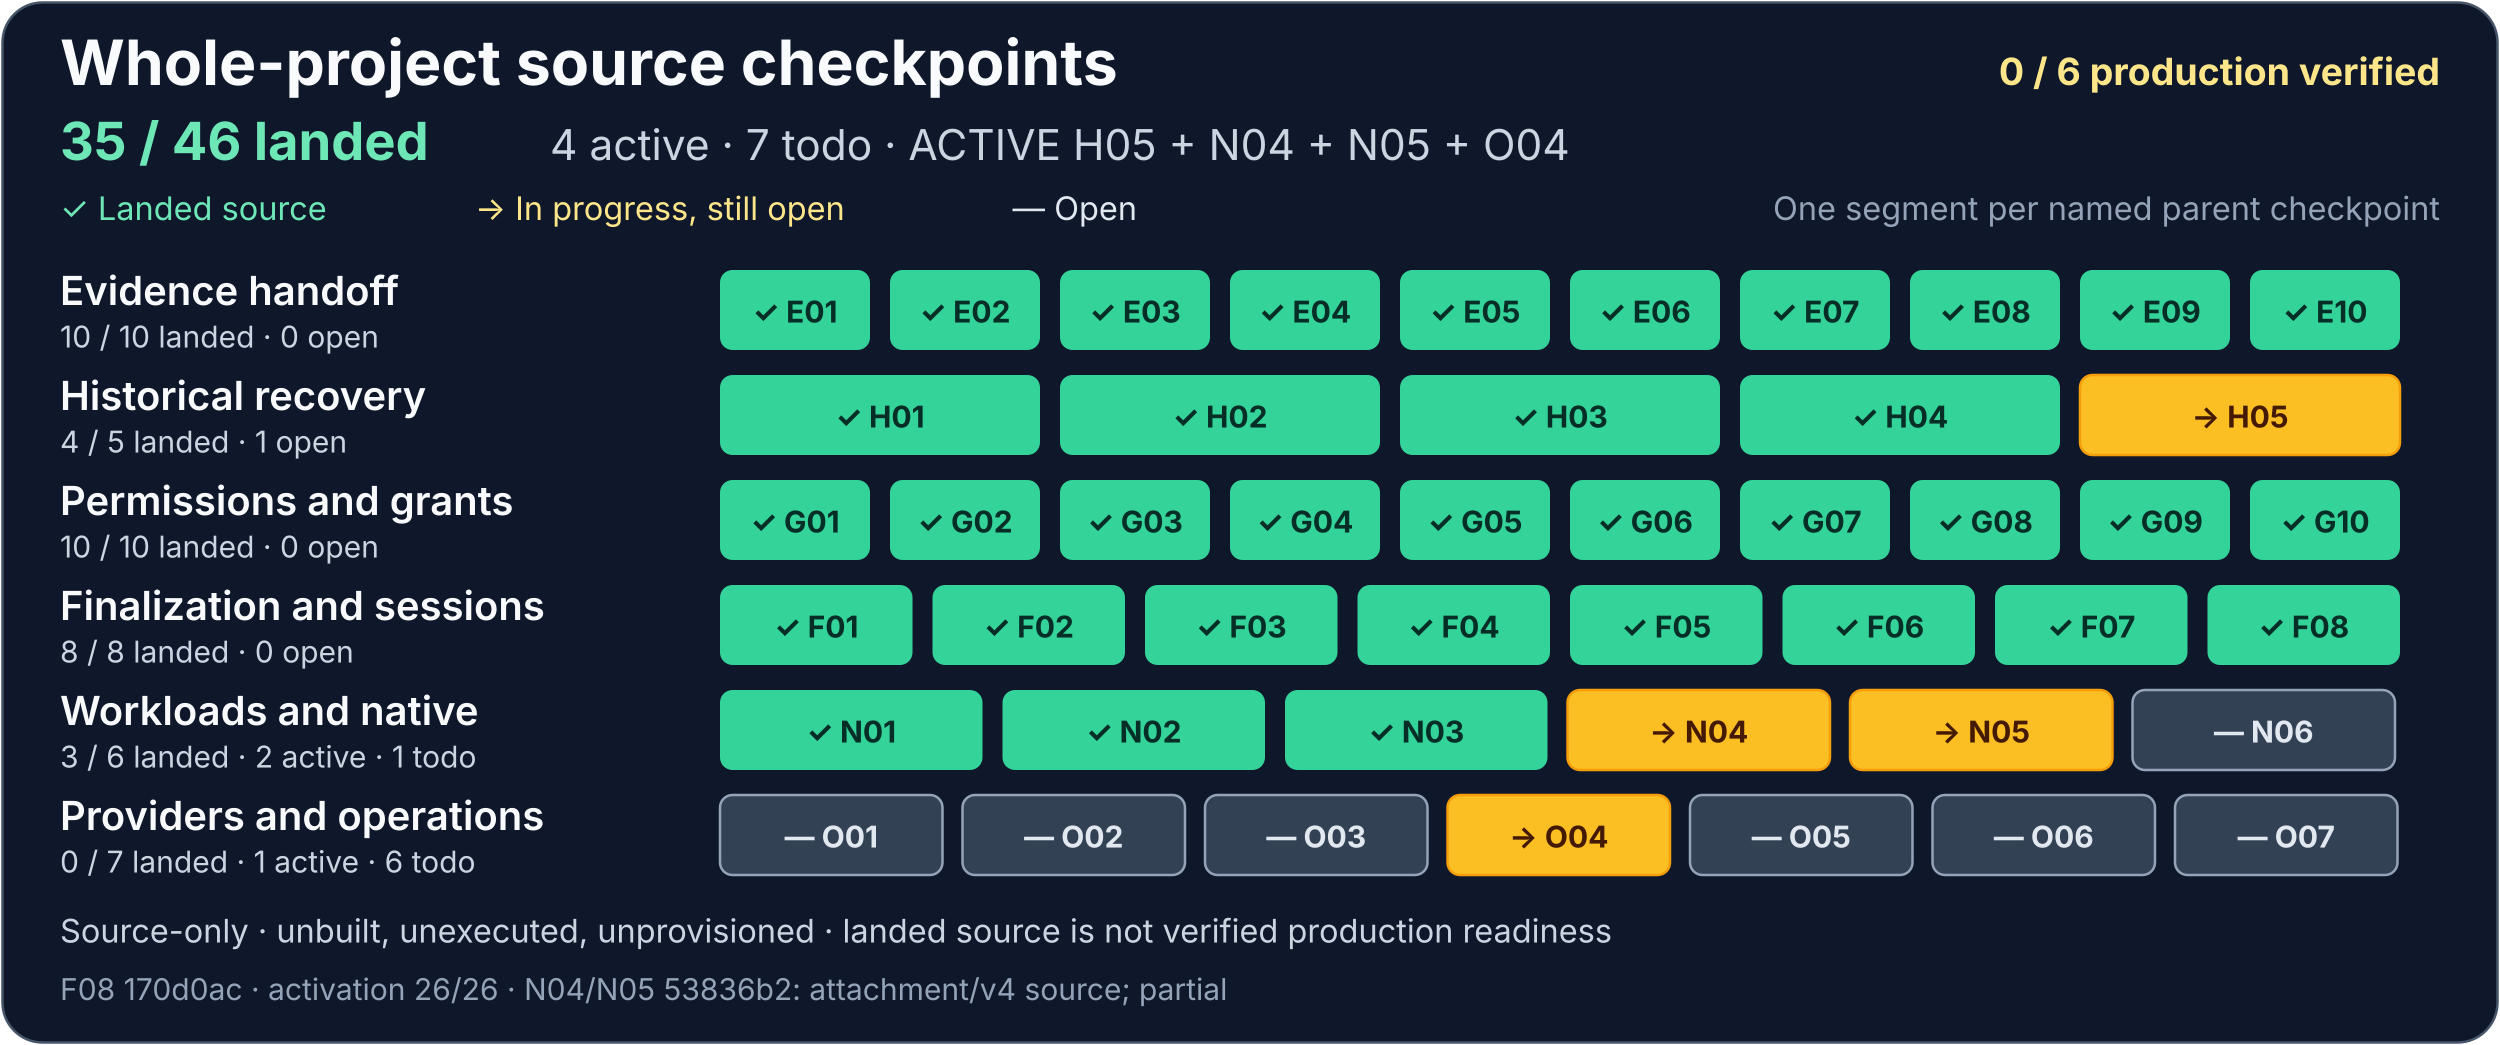
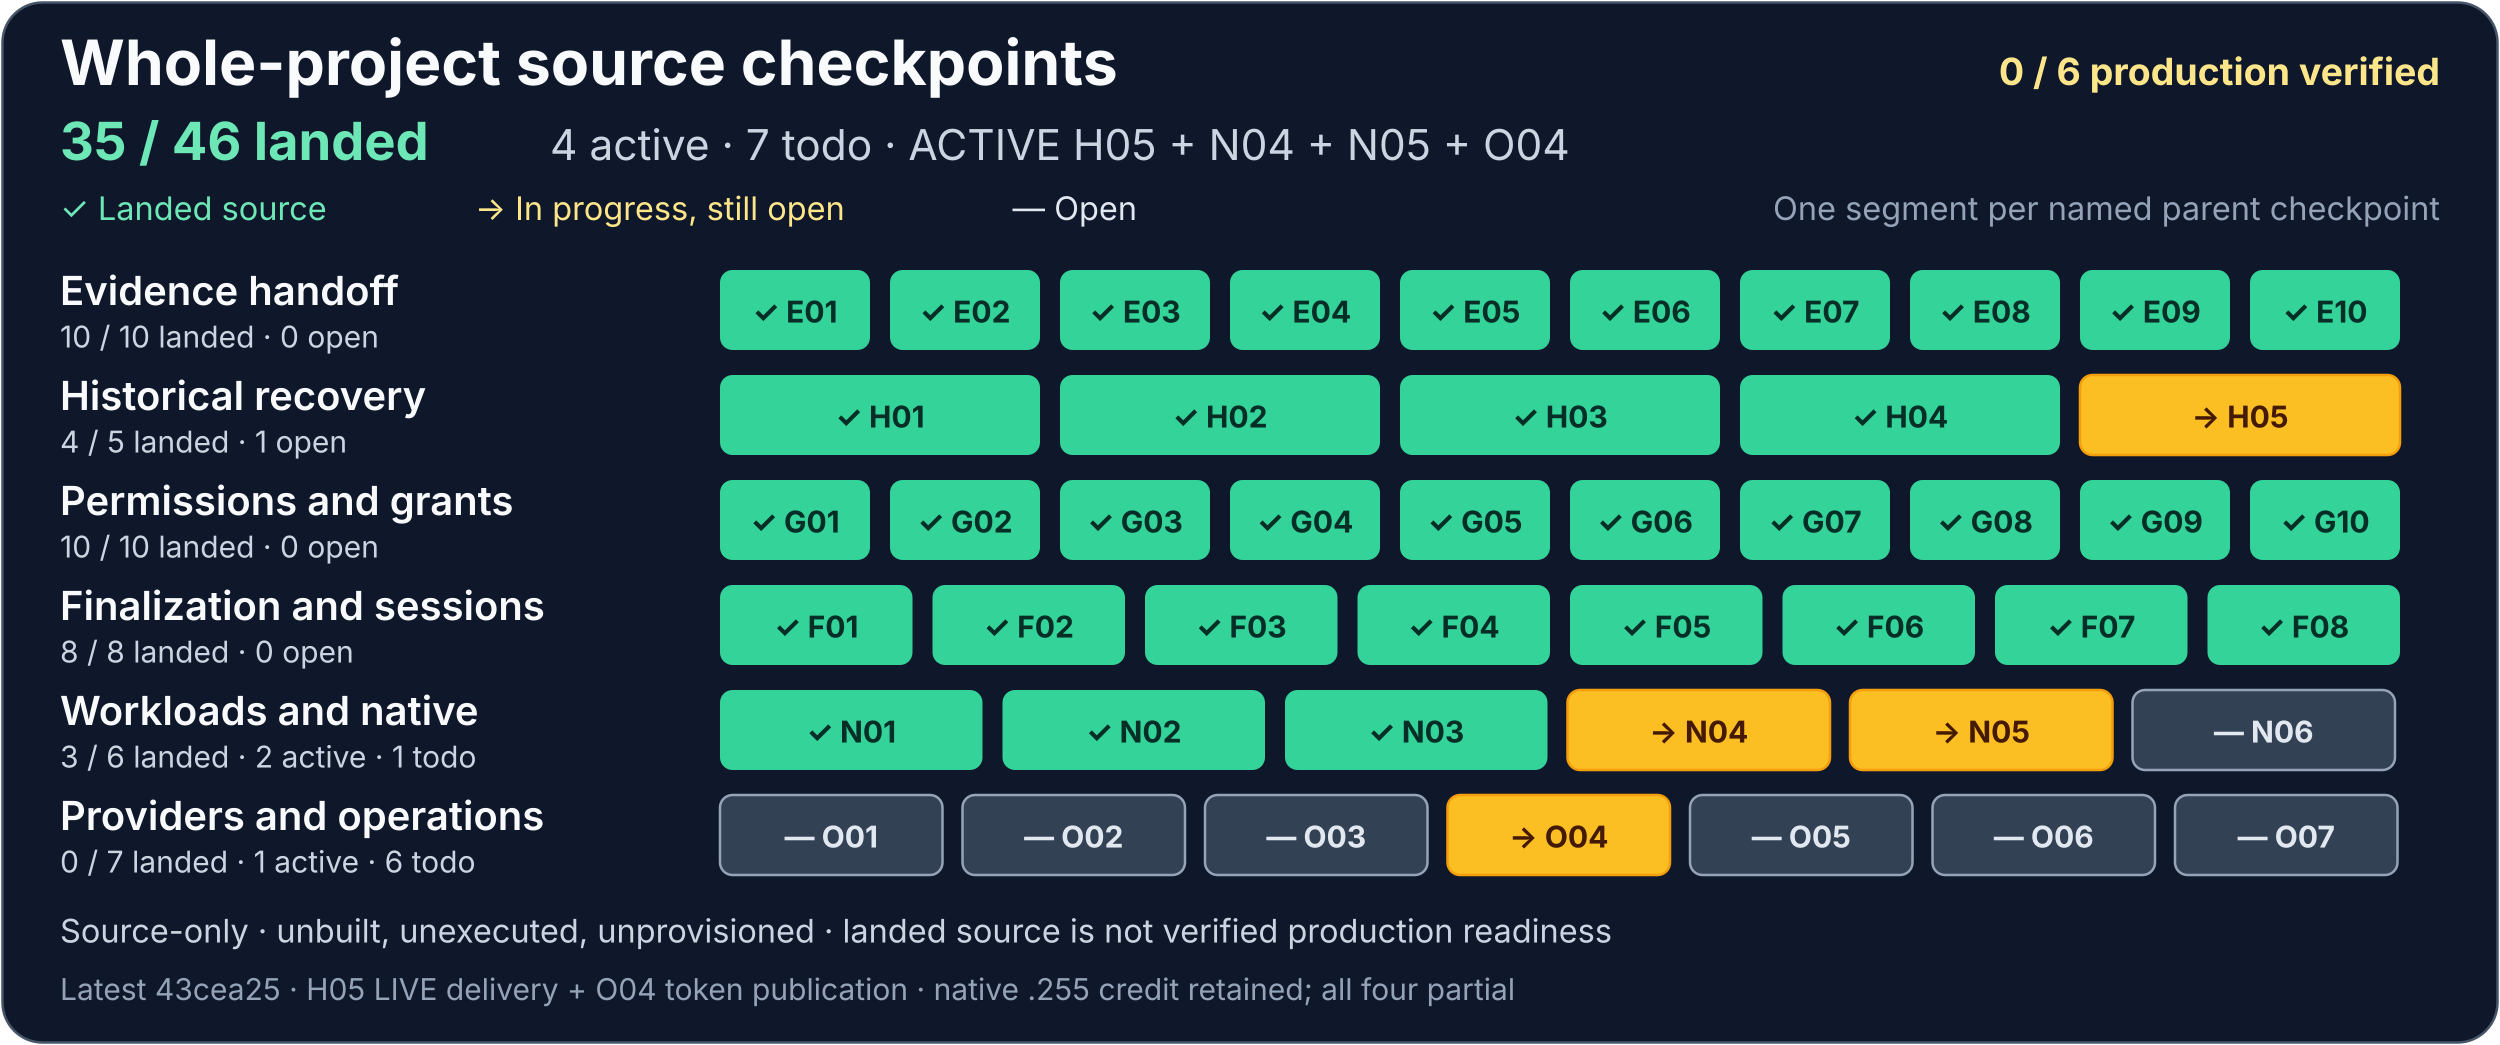
<svg xmlns="http://www.w3.org/2000/svg" width="1000" height="418" viewBox="0 0 1000 418" role="img" aria-labelledby="project-title project-description">
  <rect x="1" y="1" width="998" height="416" rx="16" fill="#0f172a" stroke="#475569" />
  <g font-family="system-ui, -apple-system, Segoe UI, sans-serif">
    <text x="24" y="34" fill="#f8fafc" font-size="25" font-weight="700">Whole-project source checkpoints</text>
    <text x="976" y="34" text-anchor="end" fill="#fde68a" font-size="15" font-weight="700">0 / 6 production verified</text>
    <text x="24" y="64" fill="#6ee7b7" font-size="21" font-weight="700">35 / 46 landed</text>
    <text x="220" y="64" fill="#cbd5e1" font-size="17">4 active · 7 todo · ACTIVE H05 + N04 + N05 + O04</text>
    <text x="24" y="88" fill="#6ee7b7" font-size="13">✓ Landed source</text>
    <text x="190" y="88" fill="#fde68a" font-size="13">→ In progress, still open</text>
    <text x="405" y="88" fill="#e2e8f0" font-size="13">— Open</text>
    <text x="976" y="88" text-anchor="end" fill="#94a3b8" font-size="13">One segment per named parent checkpoint</text>
    <g aria-label="Evidence handoff: 10 of 10 landed, zero open">
      <text x="24" y="122" fill="#f8fafc" font-size="16" font-weight="600">Evidence handoff</text>
      <text x="24" y="139" fill="#cbd5e1" font-size="12">10 / 10 landed · 0 open</text>
      <g fill="#34d399">
        <rect x="288" y="108" width="60" height="32" rx="5" />
        <rect x="356" y="108" width="60" height="32" rx="5" />
        <rect x="424" y="108" width="60" height="32" rx="5" />
        <rect x="492" y="108" width="60" height="32" rx="5" />
        <rect x="560" y="108" width="60" height="32" rx="5" />
        <rect x="628" y="108" width="60" height="32" rx="5" />
        <rect x="696" y="108" width="60" height="32" rx="5" />
        <rect x="764" y="108" width="60" height="32" rx="5" />
        <rect x="832" y="108" width="60" height="32" rx="5" />
        <rect x="900" y="108" width="60" height="32" rx="5" />
      </g>
      <g fill="#052e26" font-size="12" font-weight="700" text-anchor="middle">
        <text x="318" y="129">✓ E01</text>
        <text x="386" y="129">✓ E02</text>
        <text x="454" y="129">✓ E03</text>
        <text x="522" y="129">✓ E04</text>
        <text x="590" y="129">✓ E05</text>
        <text x="658" y="129">✓ E06</text>
        <text x="726" y="129">✓ E07</text>
        <text x="794" y="129">✓ E08</text>
        <text x="862" y="129">✓ E09</text>
        <text x="930" y="129">✓ E10</text>
      </g>
    </g>
    <g aria-label="Historical recovery: 4 of 5 landed, one open">
      <text x="24" y="164" fill="#f8fafc" font-size="16" font-weight="600">Historical recovery</text>
      <text x="24" y="181" fill="#cbd5e1" font-size="12">4 / 5 landed · 1 open</text>
      <g fill="#34d399">
        <rect x="288" y="150" width="128" height="32" rx="5" />
        <rect x="424" y="150" width="128" height="32" rx="5" />
        <rect x="560" y="150" width="128" height="32" rx="5" />
        <rect x="696" y="150" width="128" height="32" rx="5" />
      </g>
-       <rect x="832" y="150" width="128" height="32" rx="5" fill="#fbbf24" stroke="#f59e0b" />
+       <a href="https://github.com/AndrewMohawk/serverware/commit/43cea25b238430377961704d3a807233cd70014f">
+         <rect x="832" y="150" width="128" height="32" rx="5" fill="#fbbf24" stroke="#f59e0b" />
+       </a>
      <g fill="#052e26" font-size="12" font-weight="700" text-anchor="middle">
        <text x="352" y="171">✓ H01</text>
        <text x="488" y="171">✓ H02</text>
        <text x="624" y="171">✓ H03</text>
        <text x="760" y="171">✓ H04</text>
        <text x="896" y="171" fill="#451a03">→ H05</text>
      </g>
    </g>
    <g aria-label="Permissions and grants: 10 of 10 landed, zero open">
      <text x="24" y="206" fill="#f8fafc" font-size="16" font-weight="600">Permissions and grants</text>
      <text x="24" y="223" fill="#cbd5e1" font-size="12">10 / 10 landed · 0 open</text>
      <g fill="#34d399">
        <rect x="288" y="192" width="60" height="32" rx="5" />
        <rect x="356" y="192" width="60" height="32" rx="5" />
        <rect x="424" y="192" width="60" height="32" rx="5" />
        <rect x="492" y="192" width="60" height="32" rx="5" />
        <rect x="560" y="192" width="60" height="32" rx="5" />
        <rect x="628" y="192" width="60" height="32" rx="5" />
        <rect x="696" y="192" width="60" height="32" rx="5" />
        <rect x="764" y="192" width="60" height="32" rx="5" />
        <rect x="832" y="192" width="60" height="32" rx="5" />
        <rect x="900" y="192" width="60" height="32" rx="5" />
      </g>
      <g fill="#052e26" font-size="12" font-weight="700" text-anchor="middle">
        <text x="318" y="213">✓ G01</text>
        <text x="386" y="213">✓ G02</text>
        <text x="454" y="213">✓ G03</text>
        <text x="522" y="213">✓ G04</text>
        <text x="590" y="213">✓ G05</text>
        <text x="658" y="213">✓ G06</text>
        <text x="726" y="213">✓ G07</text>
        <text x="794" y="213">✓ G08</text>
        <text x="862" y="213">✓ G09</text>
        <text x="930" y="213">✓ G10</text>
      </g>
    </g>
    <g aria-label="Finalization and sessions: 8 of 8 landed, zero open">
      <text x="24" y="248" fill="#f8fafc" font-size="16" font-weight="600">Finalization and sessions</text>
      <text x="24" y="265" fill="#cbd5e1" font-size="12">8 / 8 landed · 0 open</text>
      <g fill="#34d399">
        <rect x="288" y="234" width="77" height="32" rx="5" />
        <rect x="373" y="234" width="77" height="32" rx="5" />
        <rect x="458" y="234" width="77" height="32" rx="5" />
        <rect x="543" y="234" width="77" height="32" rx="5" />
        <rect x="628" y="234" width="77" height="32" rx="5" />
        <rect x="713" y="234" width="77" height="32" rx="5" />
        <rect x="798" y="234" width="77" height="32" rx="5" />
      </g>
      <rect x="883" y="234" width="77" height="32" rx="5" fill="#34d399" />
      <g fill="#052e26" font-size="12" font-weight="700" text-anchor="middle">
        <text x="326.5" y="255">✓ F01</text>
        <text x="411.5" y="255">✓ F02</text>
        <text x="496.5" y="255">✓ F03</text>
        <text x="581.5" y="255">✓ F04</text>
        <text x="666.5" y="255">✓ F05</text>
        <text x="751.5" y="255">✓ F06</text>
        <text x="836.5" y="255">✓ F07</text>
        <text x="921.5" y="255">✓ F08</text>
      </g>
    </g>
    <g aria-label="Workloads and native: 3 of 6 landed, two active and one todo">
      <text x="24" y="290" fill="#f8fafc" font-size="16" font-weight="600">Workloads and native</text>
      <text x="24" y="307" fill="#cbd5e1" font-size="12">3 / 6 landed · 2 active · 1 todo</text>
      <g fill="#34d399">
        <rect x="288" y="276" width="105" height="32" rx="5" />
        <rect x="401" y="276" width="105" height="32" rx="5" />
        <rect x="514" y="276" width="105" height="32" rx="5" />
      </g>
      <g fill="#334155" stroke="#94a3b8">
        <rect x="627" y="276" width="105" height="32" rx="5" fill="#fbbf24" stroke="#f59e0b" />
        <a href="https://github.com/AndrewMohawk/serverware/commit/53836b29e43aeba1783944859ce5b4628a362951">
          <rect x="740" y="276" width="105" height="32" rx="5" fill="#fbbf24" stroke="#f59e0b" />
        </a>
        <rect x="853" y="276" width="105" height="32" rx="5" />
      </g>
      <g font-size="12" font-weight="700" text-anchor="middle">
        <text x="340.5" y="297" fill="#052e26">✓ N01</text>
        <text x="453.5" y="297" fill="#052e26">✓ N02</text>
        <text x="566.5" y="297" fill="#052e26">✓ N03</text>
        <text x="679.5" y="297" fill="#451a03">→ N04</text>
        <text x="792.5" y="297" fill="#451a03">→ N05</text>
        <text x="905.5" y="297" fill="#e2e8f0">— N06</text>
      </g>
    </g>
    <g aria-label="Providers and operations: zero of 7 landed, one active and six todo">
      <text x="24" y="332" fill="#f8fafc" font-size="16" font-weight="600">Providers and operations</text>
      <text x="24" y="349" fill="#cbd5e1" font-size="12">0 / 7 landed · 1 active · 6 todo</text>
      <g fill="#334155" stroke="#94a3b8">
        <rect x="288" y="318" width="89" height="32" rx="5" />
        <rect x="385" y="318" width="89" height="32" rx="5" />
        <rect x="482" y="318" width="89" height="32" rx="5" />
-         <rect x="579" y="318" width="89" height="32" rx="5" fill="#fbbf24" stroke="#f59e0b" />
+         <a href="https://github.com/AndrewMohawk/serverware/commit/43cea25b238430377961704d3a807233cd70014f">
+           <rect x="579" y="318" width="89" height="32" rx="5" fill="#fbbf24" stroke="#f59e0b" />
+         </a>
        <rect x="676" y="318" width="89" height="32" rx="5" />
        <rect x="773" y="318" width="89" height="32" rx="5" />
        <rect x="870" y="318" width="89" height="32" rx="5" />
      </g>
      <g fill="#e2e8f0" font-size="12" font-weight="700" text-anchor="middle">
        <text x="332.5" y="339">— O01</text>
        <text x="429.5" y="339">— O02</text>
        <text x="526.5" y="339">— O03</text>
        <text x="623.5" y="339" fill="#451a03">→ O04</text>
        <text x="720.5" y="339">— O05</text>
        <text x="817.5" y="339">— O06</text>
        <text x="914.5" y="339">— O07</text>
      </g>
    </g>
    <text x="24" y="377" fill="#cbd5e1" font-size="13">Source-only · unbuilt, unexecuted, unprovisioned · landed source is not verified production readiness</text>
-     <text x="24" y="400" fill="#94a3b8" font-size="12">F08 170d0ac · activation 26/26 · N04/N05 53836b2: attachment/v4 source; partial</text>
+     <text x="24" y="400" fill="#94a3b8" font-size="12">Latest 43cea25 · H05 LIVE delivery + O04 token publication · native .255 credit retained; all four partial</text>
  </g>
</svg>
